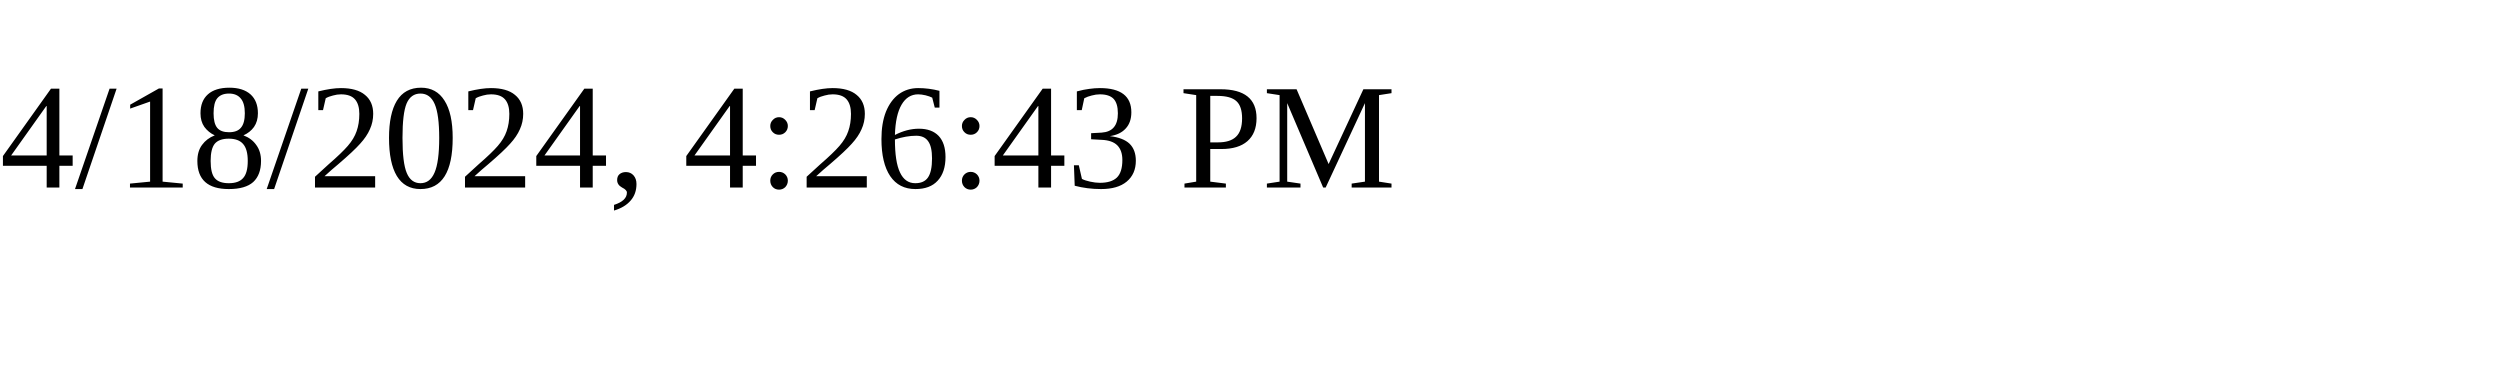
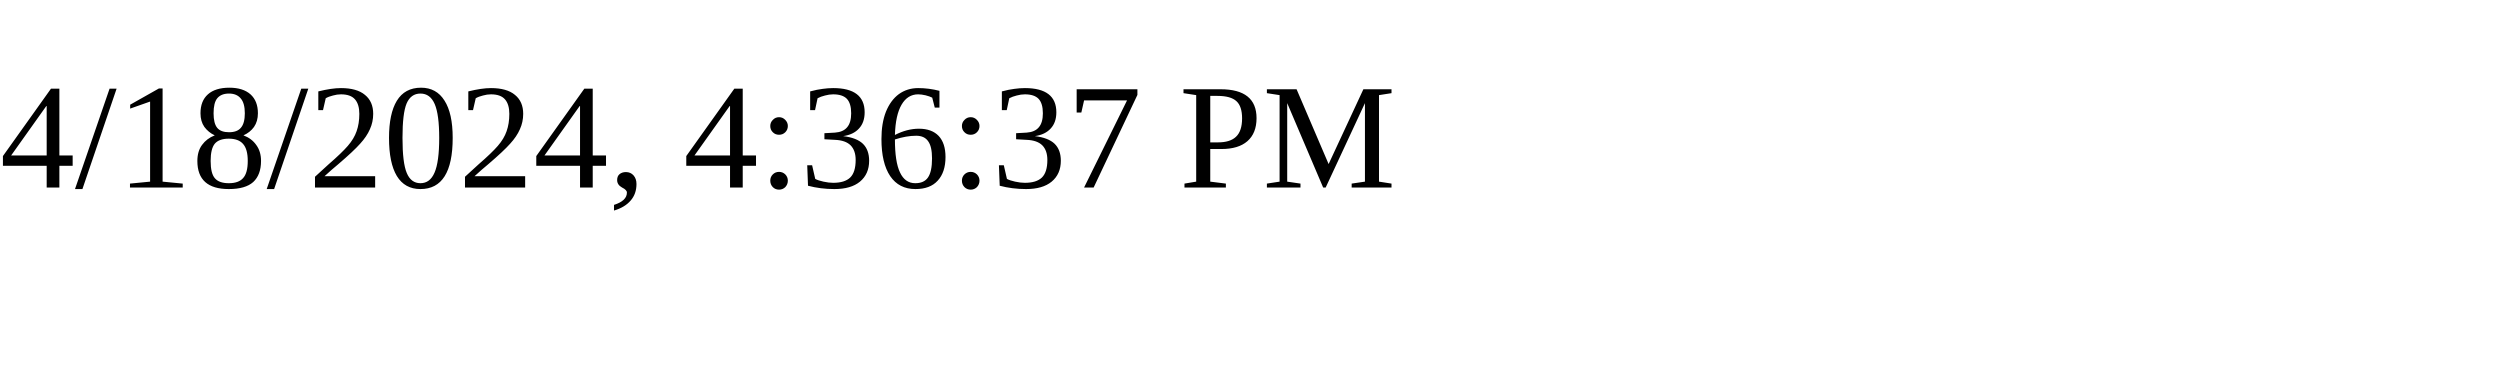
<svg xmlns="http://www.w3.org/2000/svg" height="30" width="200">
-   <text x="0" y="15">4/18/2024, 4:26:43 PM</text>
+   <text x="0" y="15">4/18/2024, 4:36:37 PM</text>
</svg>
